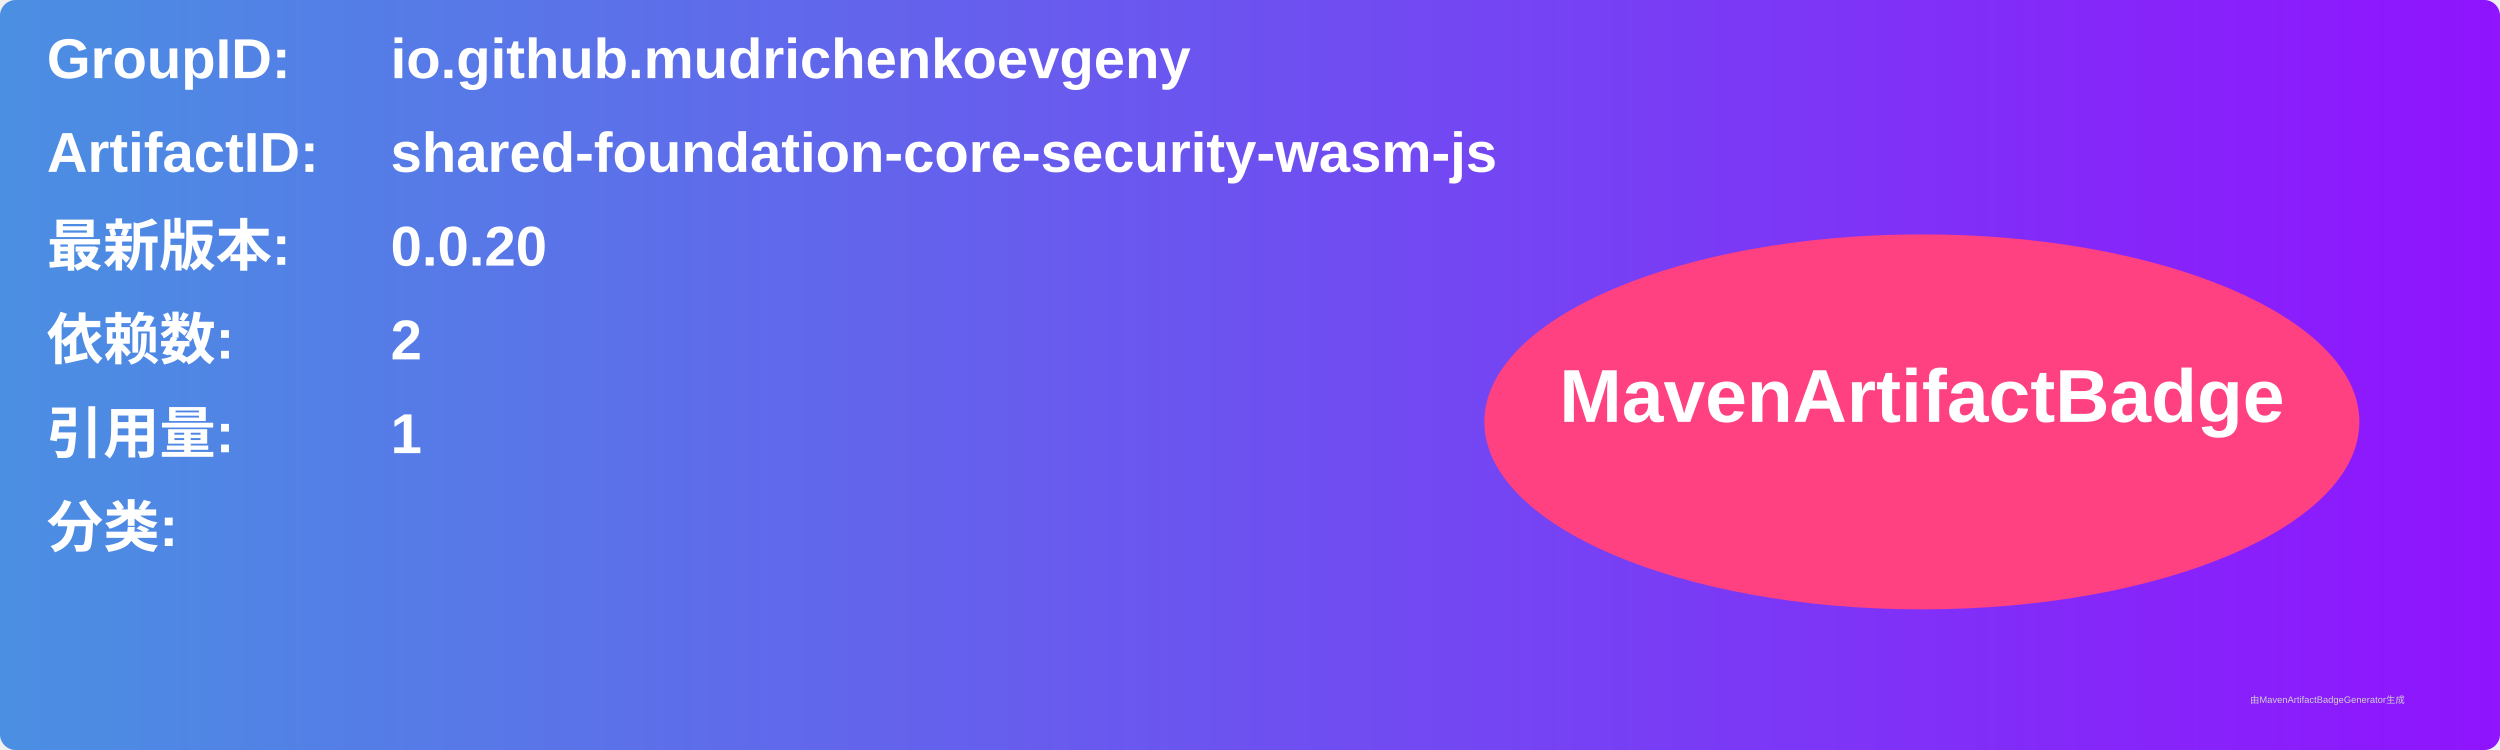
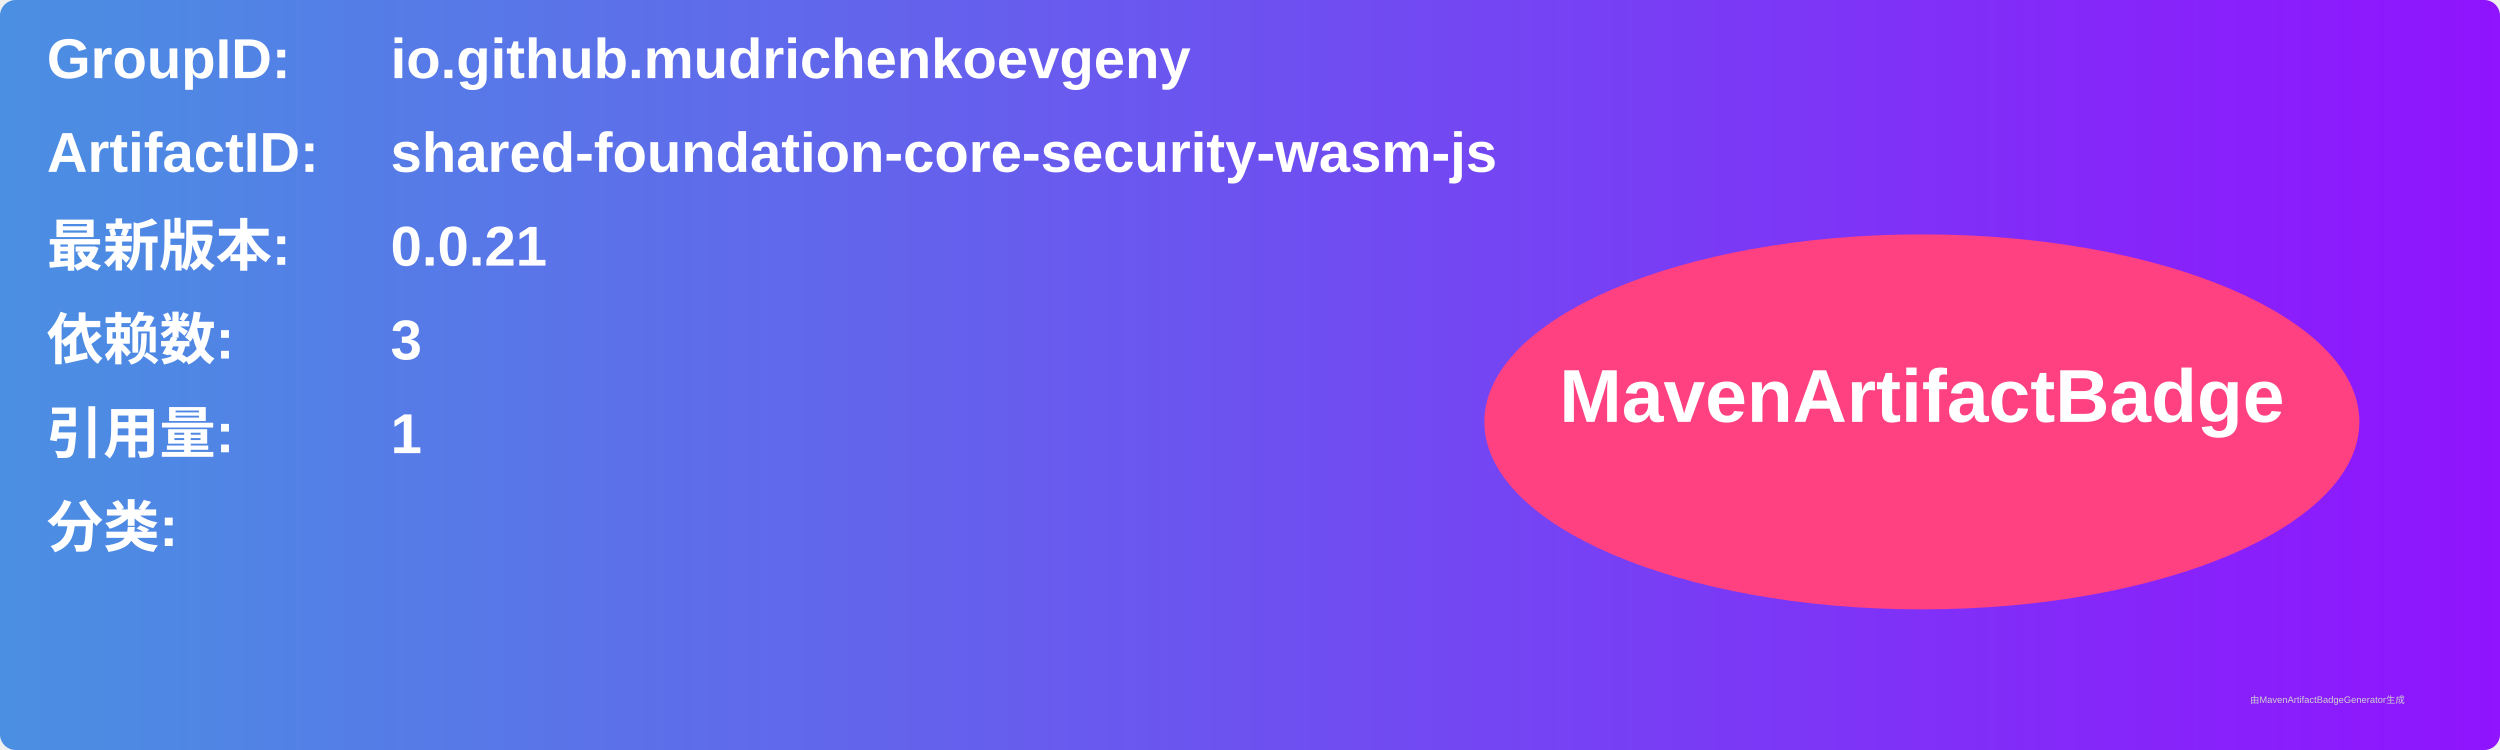
<svg xmlns="http://www.w3.org/2000/svg" width="800" height="240" viewBox="0 0 800 240">
  <linearGradient id="grad" x1="0%" y1="0%" x2="100%" y2="0%">
    <stop offset="0%" stop-color="#4a90e2" />
    <stop offset="100%" stop-color="#9013fe" />
  </linearGradient>
  <rect width="100%" height="100%" rx="5" ry="5" fill="url(#grad)" />
  <g transform="translate(15, 15)">
    <text x="0" y="10" font-family="Arial" font-size="18" fill="white" font-weight="bold" width="260">GroupID:</text>
    <text x="110" y="10" font-family="Arial" font-size="18" fill="white" font-weight="bold" width="460">io.github.mudrichenkoevgeny</text>
    <text x="0" y="40" font-family="Arial" font-size="18" fill="white" font-weight="bold" width="260">ArtifactID:</text>
    <text x="110" y="40" font-family="Arial" font-size="18" fill="white" font-weight="bold" width="460">shared-foundation-core-security-wasm-js</text>
    <text x="0" y="70" font-family="Arial" font-size="18" fill="white" font-weight="bold">最新版本:</text>
    <text x="110" y="70" font-family="Arial" font-size="18" fill="white" font-weight="bold">
-       <tspan font-weight="bold">0.0.20</tspan>
+       <tspan font-weight="bold">0.0.21</tspan>
    </text>
    <text x="0" y="100" font-family="Arial" font-size="18" fill="white" font-weight="bold">依赖数: </text>
    <text x="110" y="100" font-family="Arial" font-size="18" fill="white">
-       <tspan font-weight="bold">2</tspan>
+       <tspan font-weight="bold">3</tspan>
    </text>
    <text x="0" y="130" font-family="Arial" font-size="18" fill="white" font-weight="bold">引用量: </text>
    <text x="110" y="130" font-family="Arial" font-size="18" fill="white">
      <tspan font-weight="bold">1</tspan>
    </text>
    <text x="0" y="160" font-family="Arial" font-size="18" fill="white" font-weight="bold">分类:</text>
    <text x="10" y="190" font-family="Arial" font-size="10" fill="white">
      <tspan font-weight="bold" />
    </text>
    <ellipse cx="600" cy="120" rx="140" ry="60" fill="#ff4081" />
    <text x="600" y="120" text-anchor="middle" font-family="Arial" font-size="24" fill="white" font-weight="bold">MavenArtifactBadge</text>
  </g>
  <text x="720" y="225" font-family="Arial" font-size="3" fill="#d0d0d0">由MavenArtifactBadgeGenerator生成</text>
</svg>
